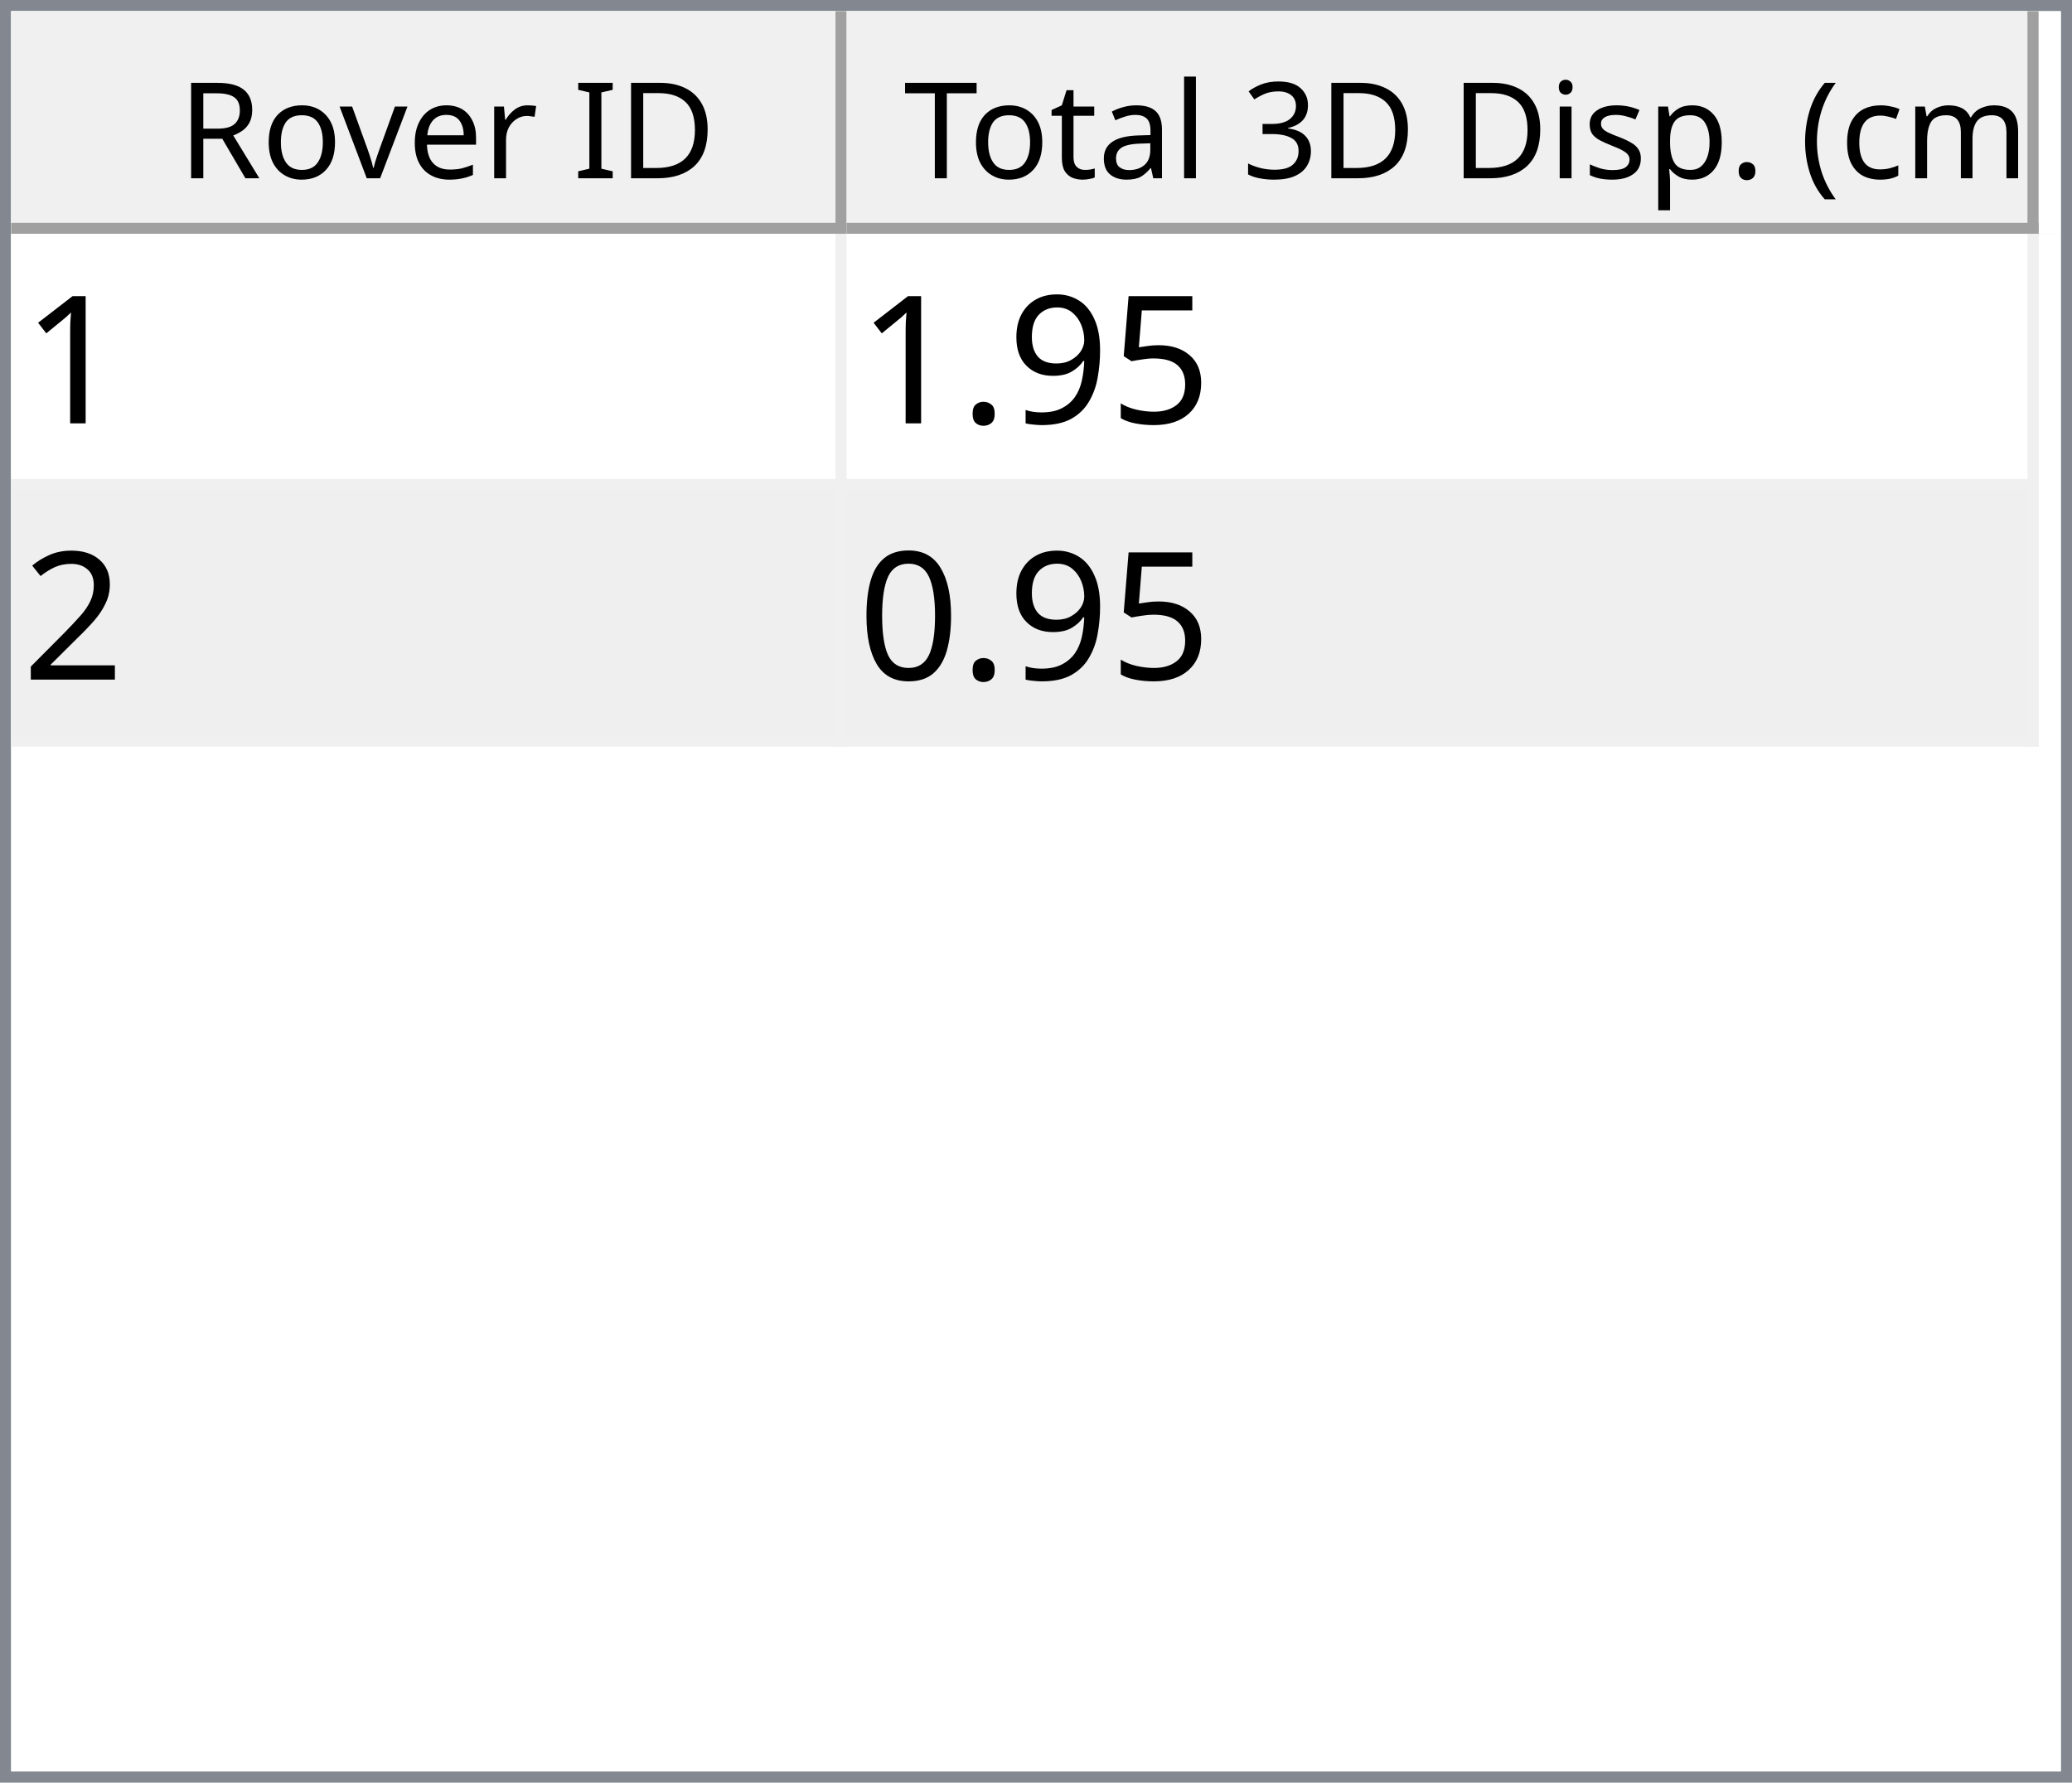
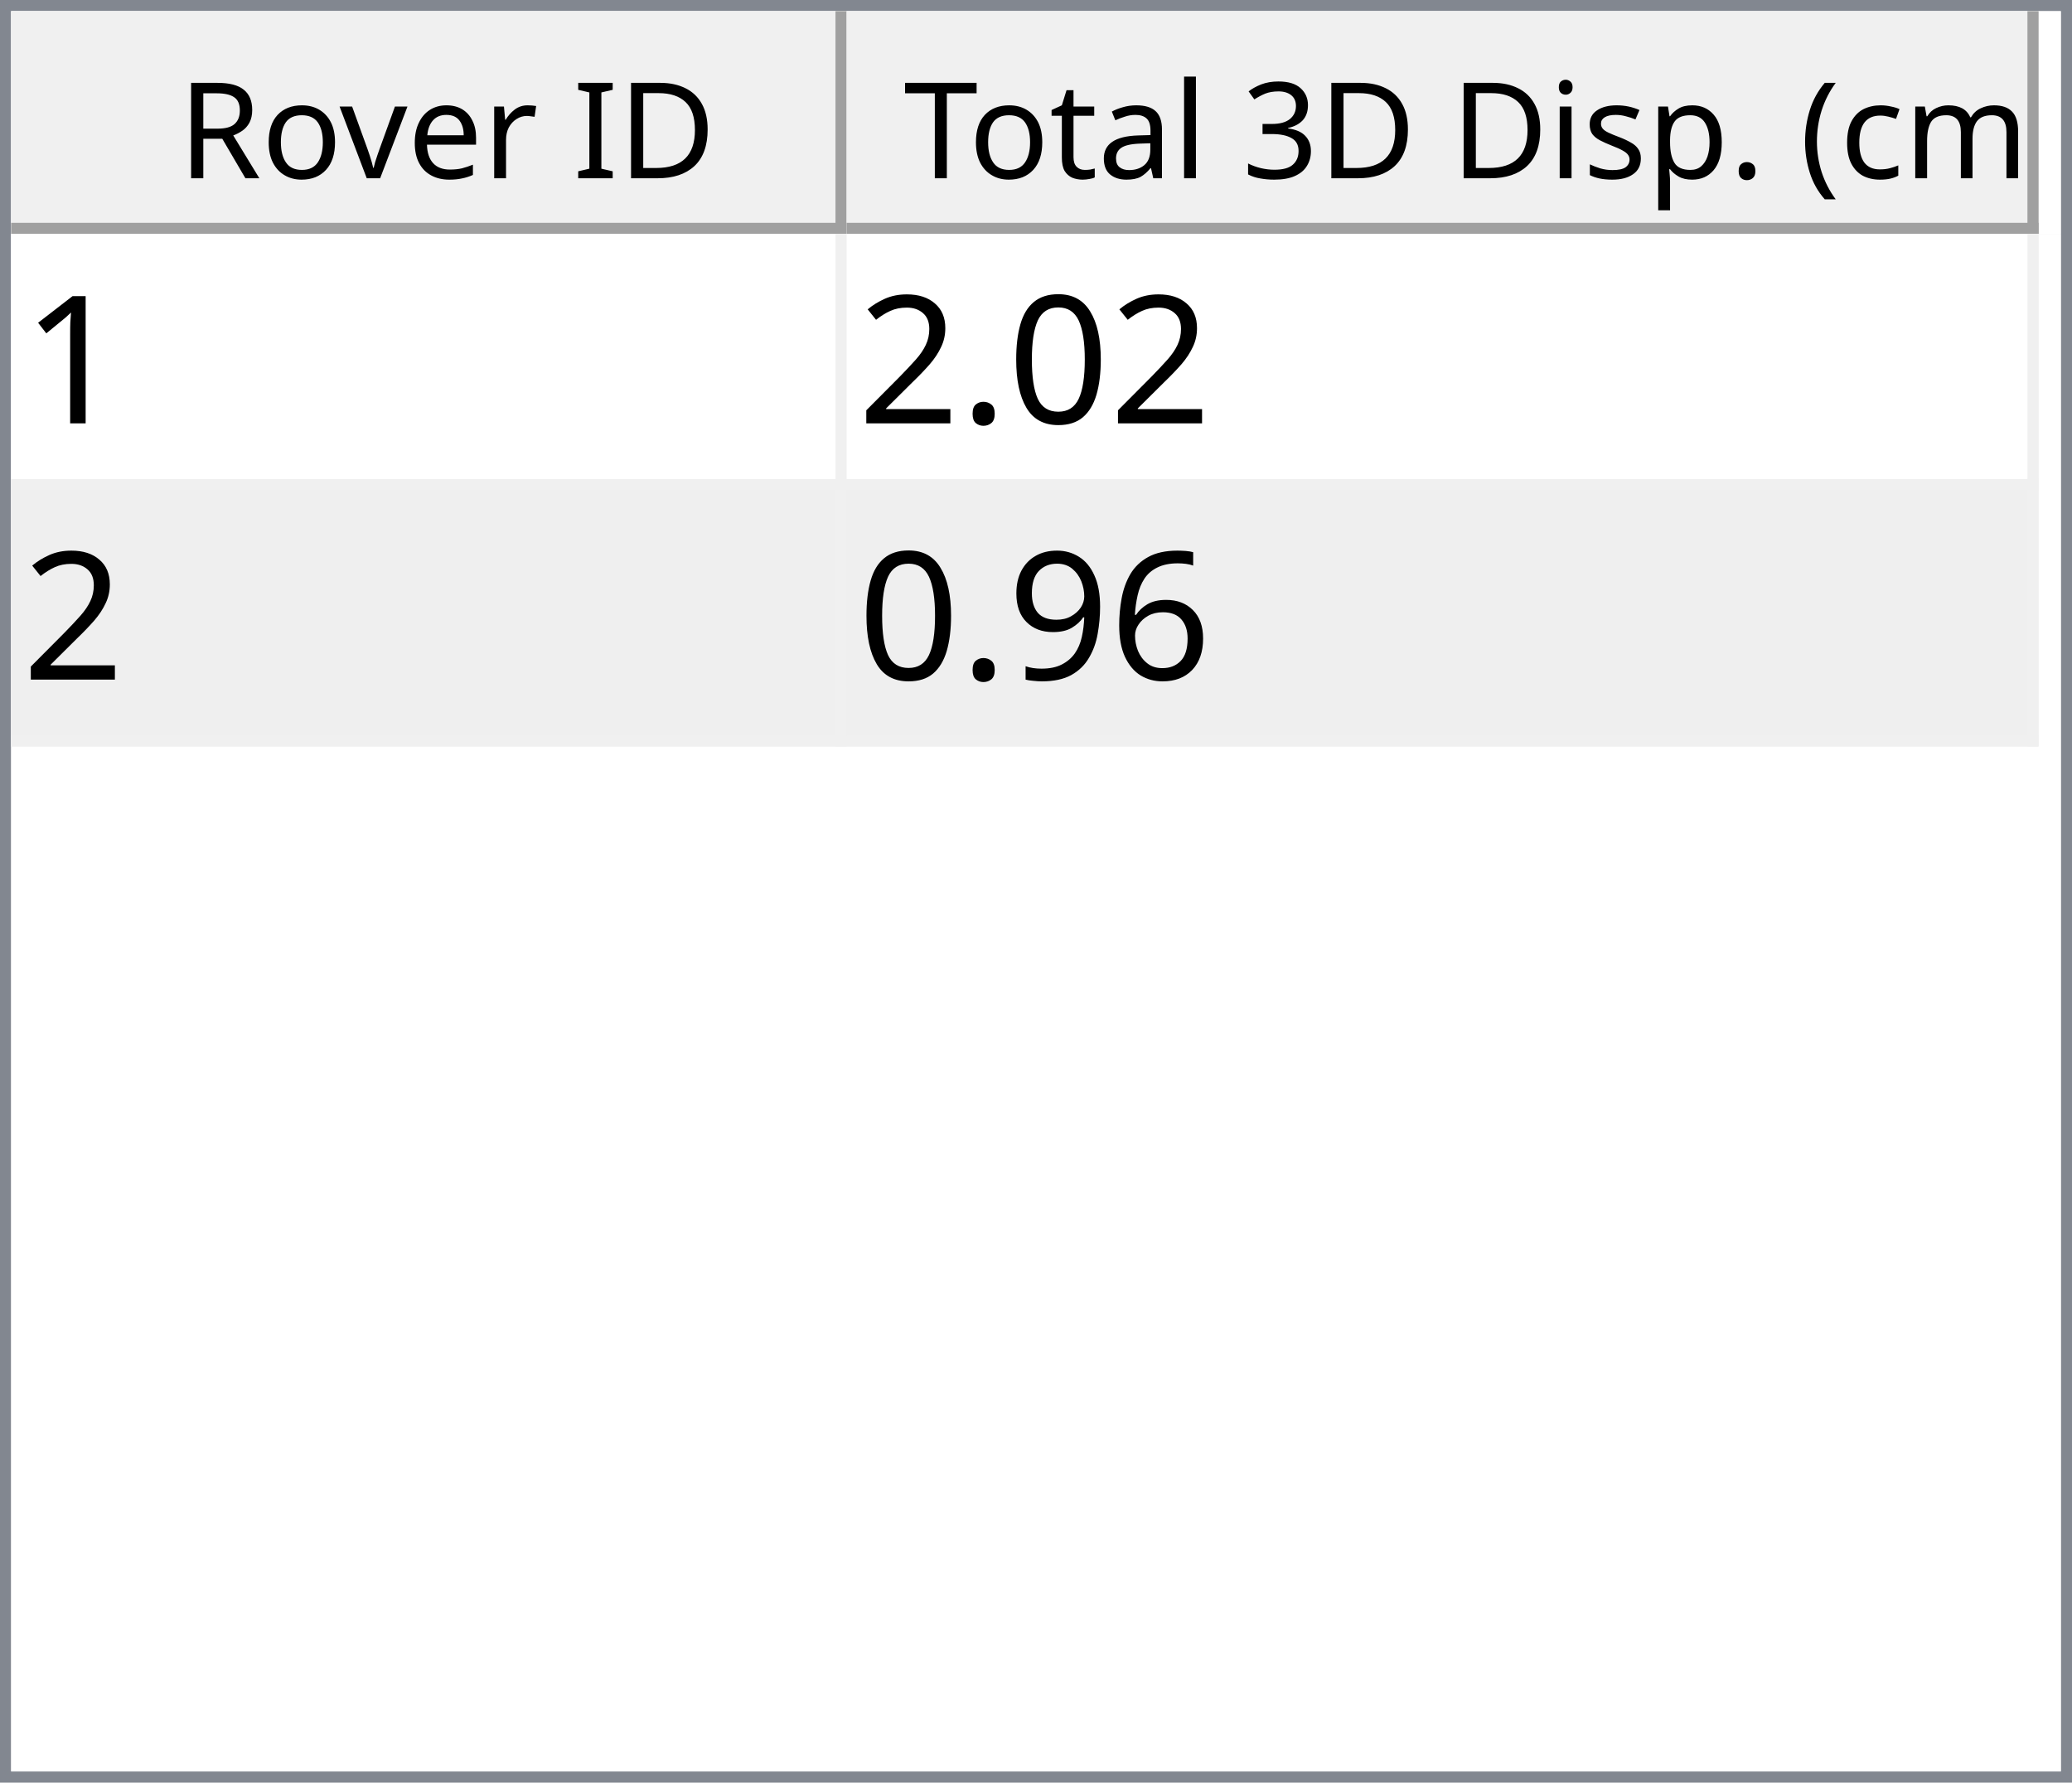
<svg xmlns="http://www.w3.org/2000/svg" style="fill-opacity:1; color-rendering:auto; color-interpolation:auto; text-rendering:auto; stroke:black; stroke-linecap:square; stroke-miterlimit:10; shape-rendering:auto; stroke-opacity:1; fill:black; stroke-dasharray:none; font-weight:normal; stroke-width:1; font-family:'Dialog'; font-style:normal; stroke-linejoin:miter; font-size:12px; stroke-dashoffset:0; image-rendering:auto;" width="186" height="160">
  <defs id="genericDefs" />
  <g>
    <defs id="defs1">
      <clipPath clipPathUnits="userSpaceOnUse" id="clipPath1">
        <path d="M0 0 L186 0 L186 160 L0 160 L0 0 Z" />
      </clipPath>
      <clipPath clipPathUnits="userSpaceOnUse" id="clipPath2">
        <path d="M0 0 L0 160 L186 160 L186 0 Z" />
      </clipPath>
      <clipPath clipPathUnits="userSpaceOnUse" id="clipPath3">
        <path d="M0 0 L0 20 L184 20 L184 0 Z" />
      </clipPath>
      <clipPath clipPathUnits="userSpaceOnUse" id="clipPath4">
        <path d="M0 0 L0 20 L75 20 L75 0 Z" />
      </clipPath>
      <clipPath clipPathUnits="userSpaceOnUse" id="clipPath5">
        <path d="M1 1 L1 19 L74 19 L74 1 Z" />
      </clipPath>
      <clipPath clipPathUnits="userSpaceOnUse" id="clipPath6">
        <path d="M0 0 L0 18 L73 18 L73 0 Z" />
      </clipPath>
      <clipPath clipPathUnits="userSpaceOnUse" id="clipPath7">
        <path d="M-0.5 -0.5 L-0.5 19.5 L74.5 19.5 L74.5 -0.5 Z" />
      </clipPath>
      <clipPath clipPathUnits="userSpaceOnUse" id="clipPath8">
        <path d="M0 0 L0 20 L107 20 L107 0 Z" />
      </clipPath>
      <clipPath clipPathUnits="userSpaceOnUse" id="clipPath9">
        <path d="M1 1 L1 19 L106 19 L106 1 Z" />
      </clipPath>
      <clipPath clipPathUnits="userSpaceOnUse" id="clipPath10">
        <path d="M0 0 L0 18 L105 18 L105 0 Z" />
      </clipPath>
      <clipPath clipPathUnits="userSpaceOnUse" id="clipPath11">
        <path d="M-0.5 -0.5 L-0.5 19.5 L106.5 19.5 L106.5 -0.5 Z" />
      </clipPath>
      <clipPath clipPathUnits="userSpaceOnUse" id="clipPath12">
        <path d="M0 0 L0 138 L184 138 L184 0 Z" />
      </clipPath>
      <clipPath clipPathUnits="userSpaceOnUse" id="clipPath13">
        <path d="M0 0 L0 46 L182 46 L182 0 Z" />
      </clipPath>
      <clipPath clipPathUnits="userSpaceOnUse" id="clipPath14">
        <path d="M-0.5 -0.5 L-0.5 45.5 L181.5 45.5 L181.5 -0.5 Z" />
      </clipPath>
      <clipPath clipPathUnits="userSpaceOnUse" id="clipPath15">
        <path d="M0 0 L0 22 L74 22 L74 0 Z" />
      </clipPath>
      <clipPath clipPathUnits="userSpaceOnUse" id="clipPath16">
        <path d="M0 0 L0 22 L106 22 L106 0 Z" />
      </clipPath>
      <font horiz-adv-x="64.551" id="font1">
        <font-face ascent="107.91" descent="25.098" units-per-em="100" style="font-style:normal; font-family:Segoe UI; font-weight:normal;" />
        <missing-glyph horiz-adv-x="64.551" d="M8.109 0 L8.109 68.266 L56.453 68.266 L56.453 0 L8.109 0 ZM15.328 7.234 L49.219 7.234 L49.219 61.031 L15.328 61.031 L15.328 7.234 Z" />
        <glyph unicode="D" horiz-adv-x="70.117" d="M9.188 0 L9.188 70.016 L28.516 70.016 Q65.531 70.016 65.531 35.891 Q65.531 19.672 55.25 9.836 Q44.969 0 27.734 0 L9.188 0 ZM17.391 62.594 L17.391 7.422 L27.828 7.422 Q41.609 7.422 49.273 14.797 Q56.938 22.172 56.938 35.688 Q56.938 62.594 28.328 62.594 L17.391 62.594 Z" />
        <glyph unicode="I" horiz-adv-x="26.611" d="M17.391 0 L9.188 0 L9.188 70.016 L17.391 70.016 L17.391 0 Z" />
        <glyph unicode=" " horiz-adv-x="27.393" d="" />
        <glyph unicode="r" horiz-adv-x="34.766" d="M34.188 41.891 Q32.078 43.5 28.125 43.5 Q23 43.5 19.555 38.672 Q16.109 33.844 16.109 25.484 L16.109 0 L8.109 0 L8.109 50 L16.109 50 L16.109 39.703 L16.312 39.703 Q18.016 44.969 21.531 47.922 Q25.047 50.875 29.391 50.875 Q32.516 50.875 34.188 50.203 L34.188 41.891 Z" />
        <glyph unicode="e" horiz-adv-x="52.295" d="M48.297 23 L12.984 23 Q13.188 14.656 17.484 10.109 Q21.781 5.562 29.297 5.562 Q37.75 5.562 44.828 11.141 L44.828 3.609 Q38.234 -1.172 27.391 -1.172 Q16.797 -1.172 10.742 5.641 Q4.688 12.453 4.688 24.812 Q4.688 36.469 11.305 43.82 Q17.922 51.172 27.734 51.172 Q37.547 51.172 42.922 44.828 Q48.297 38.484 48.297 27.203 L48.297 23 ZM40.094 29.781 Q40.047 36.719 36.75 40.578 Q33.453 44.438 27.594 44.438 Q21.922 44.438 17.969 40.383 Q14.016 36.328 13.094 29.781 L40.094 29.781 Z" />
        <glyph unicode="v" horiz-adv-x="47.9" d="M47.406 50 L27.484 0 L19.625 0 L0.688 50 L9.469 50 L22.172 13.672 Q23.578 9.672 23.922 6.688 L24.125 6.688 Q24.609 10.453 25.688 13.484 L38.969 50 L47.406 50 Z" />
        <glyph unicode="o" horiz-adv-x="58.594" d="M29 -1.172 Q17.922 -1.172 11.305 5.836 Q4.688 12.844 4.688 24.422 Q4.688 37.016 11.57 44.094 Q18.453 51.172 30.172 51.172 Q41.359 51.172 47.633 44.289 Q53.906 37.406 53.906 25.203 Q53.906 13.234 47.141 6.031 Q40.375 -1.172 29 -1.172 ZM29.594 44.438 Q21.875 44.438 17.383 39.188 Q12.891 33.938 12.891 24.703 Q12.891 15.828 17.43 10.695 Q21.969 5.562 29.594 5.562 Q37.359 5.562 41.531 10.594 Q45.703 15.625 45.703 24.906 Q45.703 34.281 41.531 39.359 Q37.359 44.438 29.594 44.438 Z" />
        <glyph unicode="R" horiz-adv-x="59.814" d="M59.375 0 L49.609 0 L37.891 19.625 Q36.281 22.359 34.766 24.289 Q33.25 26.219 31.664 27.438 Q30.078 28.656 28.25 29.219 Q26.422 29.781 24.125 29.781 L17.391 29.781 L17.391 0 L9.188 0 L9.188 70.016 L30.078 70.016 Q34.672 70.016 38.555 68.867 Q42.438 67.719 45.289 65.375 Q48.141 63.031 49.758 59.547 Q51.375 56.062 51.375 51.375 Q51.375 47.703 50.273 44.656 Q49.172 41.609 47.148 39.211 Q45.125 36.812 42.266 35.133 Q39.406 33.453 35.844 32.516 L35.844 32.328 Q37.594 31.547 38.891 30.547 Q40.188 29.547 41.359 28.18 Q42.531 26.812 43.68 25.078 Q44.828 23.344 46.234 21.047 L59.375 0 ZM17.391 62.594 L17.391 37.203 L28.516 37.203 Q31.594 37.203 34.203 38.133 Q36.812 39.062 38.719 40.797 Q40.625 42.531 41.703 45.047 Q42.781 47.562 42.781 50.688 Q42.781 56.297 39.141 59.445 Q35.5 62.594 28.609 62.594 L17.391 62.594 Z" />
        <glyph unicode=")" horiz-adv-x="30.176" d="M8.297 -15.922 L1.172 -15.922 Q16.406 2.344 16.406 26.812 Q16.406 51.469 1.078 70.016 L8.297 70.016 Q23.531 52.156 23.531 26.703 Q23.531 1.375 8.297 -15.922 Z" />
        <glyph unicode="m" horiz-adv-x="86.133" d="M79.109 0 L71.094 0 L71.094 28.719 Q71.094 37.016 68.531 40.727 Q65.969 44.438 59.906 44.438 Q54.781 44.438 51.195 39.75 Q47.609 35.062 47.609 28.516 L47.609 0 L39.594 0 L39.594 29.688 Q39.594 44.438 28.219 44.438 Q22.953 44.438 19.531 40.016 Q16.109 35.594 16.109 28.516 L16.109 0 L8.109 0 L8.109 50 L16.109 50 L16.109 42.094 L16.312 42.094 Q21.625 51.172 31.844 51.172 Q36.969 51.172 40.773 48.312 Q44.578 45.453 46 40.828 Q51.562 51.172 62.594 51.172 Q79.109 51.172 79.109 30.812 L79.109 0 Z" />
        <glyph unicode="c" horiz-adv-x="46.191" d="M42.188 2.297 Q36.422 -1.172 28.516 -1.172 Q17.828 -1.172 11.258 5.789 Q4.688 12.75 4.688 23.828 Q4.688 36.188 11.766 43.68 Q18.844 51.172 30.672 51.172 Q37.25 51.172 42.281 48.734 L42.281 40.531 Q36.719 44.438 30.375 44.438 Q22.703 44.438 17.797 38.945 Q12.891 33.453 12.891 24.516 Q12.891 15.719 17.508 10.641 Q22.125 5.562 29.891 5.562 Q36.422 5.562 42.188 9.906 L42.188 2.297 Z" />
        <glyph unicode="(" horiz-adv-x="30.176" d="M29.109 -15.922 L21.969 -15.922 Q6.844 1.375 6.844 26.703 Q6.844 52.156 21.969 70.016 L29.203 70.016 Q13.875 51.469 13.875 26.812 Q13.875 2.344 29.109 -15.922 Z" />
        <glyph unicode="." horiz-adv-x="21.68" d="M10.891 -1.078 Q8.641 -1.078 7.055 0.539 Q5.469 2.156 5.469 4.391 Q5.469 6.641 7.055 8.273 Q8.641 9.906 10.891 9.906 Q13.188 9.906 14.797 8.273 Q16.406 6.641 16.406 4.391 Q16.406 2.156 14.797 0.539 Q13.188 -1.078 10.891 -1.078 Z" />
        <glyph unicode="p" horiz-adv-x="58.789" d="M16.312 7.234 L16.109 7.234 L16.109 -23 L8.109 -23 L8.109 50 L16.109 50 L16.109 41.219 L16.312 41.219 Q22.219 51.172 33.594 51.172 Q43.266 51.172 48.688 44.461 Q54.109 37.75 54.109 26.469 Q54.109 13.922 48 6.375 Q41.891 -1.172 31.297 -1.172 Q21.578 -1.172 16.312 7.234 ZM16.109 27.391 L16.109 20.406 Q16.109 14.203 20.141 9.883 Q24.172 5.562 30.375 5.562 Q37.641 5.562 41.773 11.133 Q45.906 16.703 45.906 26.609 Q45.906 34.969 42.047 39.703 Q38.188 44.438 31.594 44.438 Q24.609 44.438 20.359 39.578 Q16.109 34.719 16.109 27.391 Z" />
        <glyph unicode="s" horiz-adv-x="42.432" d="M5.078 1.812 L5.078 10.406 Q11.625 5.562 19.484 5.562 Q30.031 5.562 30.031 12.594 Q30.031 14.594 29.125 15.992 Q28.219 17.391 26.68 18.461 Q25.141 19.531 23.07 20.383 Q21 21.234 18.609 22.172 Q15.281 23.484 12.766 24.828 Q10.25 26.172 8.57 27.859 Q6.891 29.547 6.031 31.695 Q5.172 33.844 5.172 36.719 Q5.172 40.234 6.789 42.945 Q8.406 45.656 11.086 47.484 Q13.766 49.312 17.211 50.242 Q20.656 51.172 24.312 51.172 Q30.812 51.172 35.938 48.922 L35.938 40.828 Q30.422 44.438 23.25 44.438 Q21 44.438 19.195 43.922 Q17.391 43.406 16.094 42.477 Q14.797 41.547 14.086 40.258 Q13.375 38.969 13.375 37.406 Q13.375 35.453 14.086 34.133 Q14.797 32.812 16.164 31.789 Q17.531 30.766 19.484 29.938 Q21.438 29.109 23.922 28.125 Q27.25 26.859 29.883 25.516 Q32.516 24.172 34.375 22.484 Q36.234 20.797 37.234 18.602 Q38.234 16.406 38.234 13.375 Q38.234 9.672 36.602 6.938 Q34.969 4.203 32.234 2.398 Q29.5 0.594 25.93 -0.289 Q22.359 -1.172 18.453 -1.172 Q10.75 -1.172 5.078 1.812 Z" />
        <glyph unicode="i" horiz-adv-x="24.219" d="M12.203 62.703 Q10.062 62.703 8.547 64.164 Q7.031 65.625 7.031 67.875 Q7.031 70.125 8.547 71.609 Q10.062 73.094 12.203 73.094 Q14.406 73.094 15.945 71.609 Q17.484 70.125 17.484 67.875 Q17.484 65.719 15.945 64.211 Q14.406 62.703 12.203 62.703 ZM16.109 0 L8.109 0 L8.109 50 L16.109 50 L16.109 0 Z" />
        <glyph unicode="3" horiz-adv-x="53.906" d="M46.531 19.828 Q46.531 15.094 44.75 11.211 Q42.969 7.328 39.719 4.57 Q36.469 1.812 31.93 0.297 Q27.391 -1.219 21.922 -1.219 Q11.922 -1.219 6 2.594 L6 11.188 Q13.094 5.609 22.219 5.609 Q25.875 5.609 28.828 6.539 Q31.781 7.469 33.906 9.227 Q36.031 10.984 37.18 13.477 Q38.328 15.969 38.328 19.094 Q38.328 32.812 18.797 32.812 L12.984 32.812 L12.984 39.594 L18.5 39.594 Q35.797 39.594 35.797 52.484 Q35.797 64.406 22.609 64.406 Q15.188 64.406 8.688 59.422 L8.688 67.188 Q15.375 71.188 24.609 71.188 Q29 71.188 32.57 69.969 Q36.141 68.75 38.68 66.555 Q41.219 64.359 42.609 61.281 Q44 58.203 44 54.5 Q44 40.672 30.031 36.719 L30.031 36.531 Q33.594 36.141 36.625 34.797 Q39.656 33.453 41.852 31.305 Q44.047 29.156 45.289 26.25 Q46.531 23.344 46.531 19.828 Z" />
        <glyph unicode="l" horiz-adv-x="24.219" d="M16.109 0 L8.109 0 L8.109 74.031 L16.109 74.031 L16.109 0 Z" />
        <glyph unicode="a" horiz-adv-x="50.879" d="M43.891 0 L35.891 0 L35.891 7.812 L35.688 7.812 Q30.469 -1.172 20.312 -1.172 Q12.844 -1.172 8.617 2.781 Q4.391 6.734 4.391 13.281 Q4.391 27.297 20.906 29.594 L35.891 31.688 Q35.891 44.438 25.594 44.438 Q16.547 44.438 9.281 38.281 L9.281 46.484 Q16.656 51.172 26.266 51.172 Q43.891 51.172 43.891 32.516 L43.891 0 ZM35.891 25.297 L23.828 23.641 Q18.266 22.859 15.43 20.875 Q12.594 18.891 12.594 13.875 Q12.594 10.203 15.211 7.883 Q17.828 5.562 22.172 5.562 Q28.125 5.562 32.008 9.742 Q35.891 13.922 35.891 20.312 L35.891 25.297 Z" />
        <glyph unicode="t" horiz-adv-x="33.887" d="M31.297 0.484 Q28.469 -1.078 23.828 -1.078 Q10.688 -1.078 10.688 13.578 L10.688 43.172 L2.094 43.172 L2.094 50 L10.688 50 L10.688 62.203 L18.703 64.797 L18.703 50 L31.297 50 L31.297 43.172 L18.703 43.172 L18.703 14.984 Q18.703 9.969 20.414 7.82 Q22.125 5.672 26.078 5.672 Q29.109 5.672 31.297 7.328 L31.297 0.484 Z" />
        <glyph unicode="T" horiz-adv-x="52.393" d="M50.594 62.594 L30.375 62.594 L30.375 0 L22.172 0 L22.172 62.594 L2 62.594 L2 70.016 L50.594 70.016 L50.594 62.594 Z" />
      </font>
      <font horiz-adv-x="75.0" id="font2">
        <font-face ascent="100.537" descent="21.973" units-per-em="100" style="font-style:normal; font-family:sans-serif; font-weight:normal;" />
        <missing-glyph horiz-adv-x="75.0" d="M12.5 0 L12.5 62.5 L62.5 62.5 L62.5 0 L12.5 0 ZM14.062 1.562 L60.938 1.562 L60.938 60.938 L14.062 60.938 L14.062 1.562 Z" />
        <glyph unicode="1" horiz-adv-x="55.615" d="M37.25 0 L28.469 0 L28.469 56 Q25.297 52.984 20.141 49.953 Q14.984 46.922 10.891 45.406 L10.891 53.906 Q18.266 57.375 23.781 62.305 Q29.297 67.234 31.594 71.875 L37.25 71.875 L37.25 0 Z" />
-         <glyph unicode="5" horiz-adv-x="55.615" d="M4.156 18.75 L13.375 19.531 Q14.406 12.797 18.141 9.398 Q21.875 6 27.156 6 Q33.5 6 37.891 10.789 Q42.281 15.578 42.281 23.484 Q42.281 31 38.062 35.352 Q33.844 39.703 27 39.703 Q22.75 39.703 19.336 37.773 Q15.922 35.844 13.969 32.766 L5.719 33.844 L12.641 70.609 L48.25 70.609 L48.25 62.203 L19.672 62.203 L15.828 42.969 Q22.266 47.469 29.344 47.469 Q38.719 47.469 45.164 40.969 Q51.609 34.469 51.609 24.266 Q51.609 14.547 45.953 7.469 Q39.062 -1.219 27.156 -1.219 Q17.391 -1.219 11.211 4.25 Q5.031 9.719 4.156 18.75 Z" />
-         <glyph unicode="9" horiz-adv-x="55.615" d="M5.469 16.547 L13.922 17.328 Q14.984 11.375 18.016 8.688 Q21.047 6 25.781 6 Q29.828 6 32.883 7.859 Q35.938 9.719 37.891 12.82 Q39.844 15.922 41.164 21.195 Q42.484 26.469 42.484 31.938 Q42.484 32.516 42.438 33.688 Q39.797 29.5 35.234 26.883 Q30.672 24.266 25.344 24.266 Q16.453 24.266 10.305 30.711 Q4.156 37.156 4.156 47.703 Q4.156 58.594 10.578 65.234 Q17 71.875 26.656 71.875 Q33.641 71.875 39.43 68.117 Q45.219 64.359 48.219 57.398 Q51.219 50.438 51.219 37.25 Q51.219 23.531 48.242 15.406 Q45.266 7.281 39.383 3.031 Q33.5 -1.219 25.594 -1.219 Q17.188 -1.219 11.867 3.445 Q6.547 8.109 5.469 16.547 ZM41.453 48.141 Q41.453 55.719 37.43 60.156 Q33.406 64.594 27.734 64.594 Q21.875 64.594 17.531 59.812 Q13.188 55.031 13.188 47.406 Q13.188 40.578 17.312 36.305 Q21.438 32.031 27.484 32.031 Q33.594 32.031 37.523 36.305 Q41.453 40.578 41.453 48.141 Z" />
+         <glyph unicode="0" horiz-adv-x="55.615" d="M4.156 35.297 Q4.156 48 6.766 55.742 Q9.375 63.484 14.523 67.68 Q19.672 71.875 27.484 71.875 Q33.25 71.875 37.594 69.555 Q41.938 67.234 44.773 62.867 Q47.609 58.5 49.219 52.227 Q50.828 45.953 50.828 35.297 Q50.828 22.703 48.242 14.969 Q45.656 7.234 40.508 3.008 Q35.359 -1.219 27.484 -1.219 Q17.141 -1.219 11.234 6.203 Q4.156 15.141 4.156 35.297 ZM13.188 35.297 Q13.188 17.672 17.312 11.836 Q21.438 6 27.484 6 Q33.547 6 37.672 11.859 Q41.797 17.719 41.797 35.297 Q41.797 52.984 37.672 58.789 Q33.547 64.594 27.391 64.594 Q21.344 64.594 17.719 59.469 Q13.188 52.938 13.188 35.297 Z" />
        <glyph unicode="." horiz-adv-x="27.783" d="M9.078 0 L9.078 10.016 L19.094 10.016 L19.094 0 L9.078 0 Z" />
        <glyph unicode="2" horiz-adv-x="55.615" d="M50.344 8.453 L50.344 0 L3.031 0 Q2.938 3.172 4.047 6.109 Q5.859 10.938 9.836 15.625 Q13.812 20.312 21.344 26.469 Q33.016 36.031 37.117 41.625 Q41.219 47.219 41.219 52.203 Q41.219 57.422 37.477 61.008 Q33.734 64.594 27.734 64.594 Q21.391 64.594 17.578 60.789 Q13.766 56.984 13.719 50.25 L4.688 51.172 Q5.609 61.281 11.664 66.578 Q17.719 71.875 27.938 71.875 Q38.234 71.875 44.242 66.164 Q50.25 60.453 50.25 52 Q50.25 47.703 48.492 43.555 Q46.734 39.406 42.656 34.812 Q38.578 30.219 29.109 22.219 Q21.188 15.578 18.945 13.211 Q16.703 10.844 15.234 8.453 L50.344 8.453 Z" />
-         <glyph unicode="0" horiz-adv-x="55.615" d="M4.156 35.297 Q4.156 48 6.766 55.742 Q9.375 63.484 14.523 67.68 Q19.672 71.875 27.484 71.875 Q33.25 71.875 37.594 69.555 Q41.938 67.234 44.773 62.867 Q47.609 58.5 49.219 52.227 Q50.828 45.953 50.828 35.297 Q50.828 22.703 48.242 14.969 Q45.656 7.234 40.508 3.008 Q35.359 -1.219 27.484 -1.219 Q17.141 -1.219 11.234 6.203 Q4.156 15.141 4.156 35.297 ZM13.188 35.297 Q13.188 17.672 17.312 11.836 Q21.438 6 27.484 6 Q33.547 6 37.672 11.859 Q41.797 17.719 41.797 35.297 Q41.797 52.984 37.672 58.789 Q33.547 64.594 27.391 64.594 Q21.344 64.594 17.719 59.469 Q13.188 52.938 13.188 35.297 Z" />
+         <glyph unicode="6" horiz-adv-x="55.615" d="M49.75 54.047 L41.016 53.375 Q39.844 58.547 37.703 60.891 Q34.125 64.656 28.906 64.656 Q24.703 64.656 21.531 62.312 Q17.391 59.281 14.992 53.469 Q12.594 47.656 12.5 36.922 Q15.672 41.75 20.266 44.094 Q24.859 46.438 29.891 46.438 Q38.672 46.438 44.852 39.969 Q51.031 33.5 51.031 23.25 Q51.031 16.5 48.125 10.719 Q45.219 4.938 40.141 1.859 Q35.062 -1.219 28.609 -1.219 Q17.625 -1.219 10.695 6.859 Q3.766 14.938 3.766 33.5 Q3.766 54.25 11.422 63.672 Q18.109 71.875 29.438 71.875 Q37.891 71.875 43.289 67.141 Q48.688 62.406 49.75 54.047 ZM13.875 23.188 Q13.875 18.656 15.797 14.508 Q17.719 10.359 21.188 8.18 Q24.656 6 28.469 6 Q34.031 6 38.039 10.492 Q42.047 14.984 42.047 22.703 Q42.047 30.125 38.086 34.398 Q34.125 38.672 28.125 38.672 Q22.172 38.672 18.023 34.398 Q13.875 30.125 13.875 23.188 Z" />
+         <glyph unicode="9" horiz-adv-x="55.615" d="M5.469 16.547 L13.922 17.328 Q14.984 11.375 18.016 8.688 Q21.047 6 25.781 6 Q29.828 6 32.883 7.859 Q35.938 9.719 37.891 12.82 Q39.844 15.922 41.164 21.195 Q42.484 26.469 42.484 31.938 Q42.484 32.516 42.438 33.688 Q39.797 29.5 35.234 26.883 Q30.672 24.266 25.344 24.266 Q16.453 24.266 10.305 30.711 Q4.156 37.156 4.156 47.703 Q4.156 58.594 10.578 65.234 Q17 71.875 26.656 71.875 Q33.641 71.875 39.43 68.117 Q45.219 64.359 48.219 57.398 Q51.219 50.438 51.219 37.25 Q51.219 23.531 48.242 15.406 Q45.266 7.281 39.383 3.031 Q33.5 -1.219 25.594 -1.219 Q17.188 -1.219 11.867 3.445 Q6.547 8.109 5.469 16.547 ZM41.453 48.141 Q41.453 55.719 37.43 60.156 Q33.406 64.594 27.734 64.594 Q21.875 64.594 17.531 59.812 Q13.188 55.031 13.188 47.406 Q13.188 40.578 17.312 36.305 Q21.438 32.031 27.484 32.031 Q33.594 32.031 37.523 36.305 Q41.453 40.578 41.453 48.141 Z" />
      </font>
    </defs>
    <g style="fill:white; stroke:white;">
      <rect x="0" y="0" width="186" style="clip-path:url(#clipPath1); stroke:none;" height="160" />
    </g>
    <g style="fill:white; text-rendering:optimizeSpeed; color-rendering:optimizeSpeed; image-rendering:optimizeSpeed; shape-rendering:crispEdges; stroke:white; color-interpolation:sRGB;">
      <rect x="0" width="186" height="160" y="0" style="stroke:none;" />
      <path style="stroke:none;" d="M0 160 L186 160 L186 0 L0 0 Z" />
    </g>
    <g style="fill:rgb(240,240,240); font-family:'Segoe UI'; stroke:rgb(240,240,240);">
      <rect x="0" y="0" width="186" style="clip-path:url(#clipPath2); stroke:none;" height="160" />
    </g>
    <g style="fill:rgb(130,135,144); font-family:'Segoe UI'; stroke:rgb(130,135,144);">
      <path d="M0 0 L186 0 L186 160 L0 160 L0 0 ZM1 1 L185 1 L185 159 L1 159 L1 1 Z" style="fill-rule:evenodd; clip-path:url(#clipPath2); stroke:none;" />
    </g>
    <g style="fill:white; font-family:'Segoe UI'; stroke:white;" transform="translate(1,1)">
      <rect x="0" y="0" width="184" style="clip-path:url(#clipPath3); stroke:none;" height="20" />
    </g>
    <g style="fill:rgb(240,240,240); font-family:'Segoe UI'; stroke:rgb(240,240,240);" transform="translate(1,1)">
      <rect x="0" y="0" width="75" style="clip-path:url(#clipPath4); stroke:none;" height="20" />
    </g>
    <g style="font-family:'Segoe UI';" transform="translate(2,2)">
      <text x="14" xml:space="preserve" y="14" style="clip-path:url(#clipPath6); stroke:none;">Rover ID</text>
    </g>
    <g style="fill:rgb(160,160,160); font-family:'Segoe UI'; stroke:rgb(160,160,160); stroke-linejoin:bevel;" transform="translate(1.5,1.5)">
      <line x1="74" x2="74" y1="0" style="fill:none; clip-path:url(#clipPath7);" y2="19" />
    </g>
    <g style="fill:rgb(160,160,160); font-family:'Segoe UI'; stroke:rgb(160,160,160); stroke-linejoin:bevel;" transform="matrix(1,0,0,1,1,1) translate(0.5,0.5)">
      <line x1="0" x2="74" y1="19" style="fill:none; clip-path:url(#clipPath7);" y2="19" />
    </g>
    <g style="fill:rgb(240,240,240); font-family:'Segoe UI'; stroke:rgb(240,240,240);" transform="translate(76,1)">
      <rect x="0" y="0" width="107" style="clip-path:url(#clipPath8); stroke:none;" height="20" />
    </g>
    <g style="font-family:'Segoe UI';" transform="translate(77,2)">
      <text x="1" xml:space="preserve" y="14" style="clip-path:url(#clipPath10); stroke:none;"> Total 3D Disp. (cm)</text>
    </g>
    <g style="fill:rgb(160,160,160); font-family:'Segoe UI'; stroke:rgb(160,160,160); stroke-linejoin:bevel;" transform="translate(76.5,1.5)">
      <line x1="106" x2="106" y1="0" style="fill:none; clip-path:url(#clipPath11);" y2="19" />
    </g>
    <g style="fill:rgb(160,160,160); font-family:'Segoe UI'; stroke:rgb(160,160,160); stroke-linejoin:bevel;" transform="matrix(1,0,0,1,76,1) translate(0.5,0.5)">
      <line x1="0" x2="106" y1="19" style="fill:none; clip-path:url(#clipPath11);" y2="19" />
    </g>
    <g style="fill:white; font-family:'Segoe UI'; stroke:white;" transform="translate(1,21)">
      <rect x="0" y="0" width="184" style="clip-path:url(#clipPath12); stroke:none;" height="138" />
    </g>
    <g style="fill:rgb(240,240,240); font-size:16px; font-family:sans-serif; stroke:rgb(240,240,240);" transform="translate(1,21)">
      <rect x="0" y="0" width="182" style="clip-path:url(#clipPath13); stroke:none;" height="46" />
      <line transform="translate(0.5,0.5)" x1="0" x2="181" y1="22" style="clip-path:url(#clipPath14); fill:none; stroke-linejoin:bevel;" y2="22" />
    </g>
    <g transform="matrix(1,0,0,1,1,21) translate(0.5,0.5)" style="fill:rgb(240,240,240); font-size:16px; font-family:sans-serif; stroke:rgb(240,240,240); stroke-linejoin:bevel;">
      <line x1="0" x2="181" y1="45" style="fill:none; clip-path:url(#clipPath14);" y2="45" />
    </g>
    <g transform="matrix(1,0,0,1,1,21) translate(0.5,0.5)" style="fill:rgb(240,240,240); font-size:16px; font-family:sans-serif; stroke:rgb(240,240,240); stroke-linejoin:bevel;">
      <line x1="74" x2="74" y1="0" style="fill:none; clip-path:url(#clipPath14);" y2="45" />
    </g>
    <g transform="matrix(1,0,0,1,1,21) translate(0.5,0.5)" style="fill:rgb(240,240,240); font-size:16px; font-family:sans-serif; stroke:rgb(240,240,240); stroke-linejoin:bevel;">
      <line x1="181" x2="181" y1="0" style="fill:none; clip-path:url(#clipPath14);" y2="45" />
    </g>
    <g style="fill:white; font-size:16px; font-family:sans-serif; stroke:white;" transform="matrix(1,0,0,1,1,21)">
      <rect x="0" y="0" width="74" style="clip-path:url(#clipPath15); stroke:none;" height="22" />
      <text x="1" y="17" style="fill:black; clip-path:url(#clipPath15); stroke:none;" xml:space="preserve">1</text>
    </g>
    <g style="fill:white; font-size:16px; font-family:sans-serif; stroke:white;" transform="matrix(1,0,0,1,1,21) translate(75,0)">
      <rect x="0" y="0" width="106" style="clip-path:url(#clipPath16); stroke:none;" height="22" />
-       <text x="1" y="17" style="fill:black; clip-path:url(#clipPath16); stroke:none;" xml:space="preserve">1.95</text>
+       <text x="1" y="17" style="fill:black; clip-path:url(#clipPath16); stroke:none;" xml:space="preserve">2.02</text>
    </g>
    <g style="fill:rgb(239,239,239); font-size:16px; font-family:sans-serif; stroke:rgb(239,239,239);" transform="matrix(1,0,0,1,1,21) translate(0,23)">
      <rect x="0" y="0" width="74" style="clip-path:url(#clipPath15); stroke:none;" height="22" />
      <text x="1" y="17" style="fill:black; clip-path:url(#clipPath15); stroke:none;" xml:space="preserve">2</text>
    </g>
    <g style="fill:rgb(239,239,239); font-size:16px; font-family:sans-serif; stroke:rgb(239,239,239);" transform="matrix(1,0,0,1,1,21) translate(75,23)">
      <rect x="0" y="0" width="106" style="clip-path:url(#clipPath16); stroke:none;" height="22" />
-       <text x="1" y="17" style="fill:black; clip-path:url(#clipPath16); stroke:none;" xml:space="preserve">0.95</text>
+       <text x="1" y="17" style="fill:black; clip-path:url(#clipPath16); stroke:none;" xml:space="preserve">0.96</text>
    </g>
  </g>
</svg>
